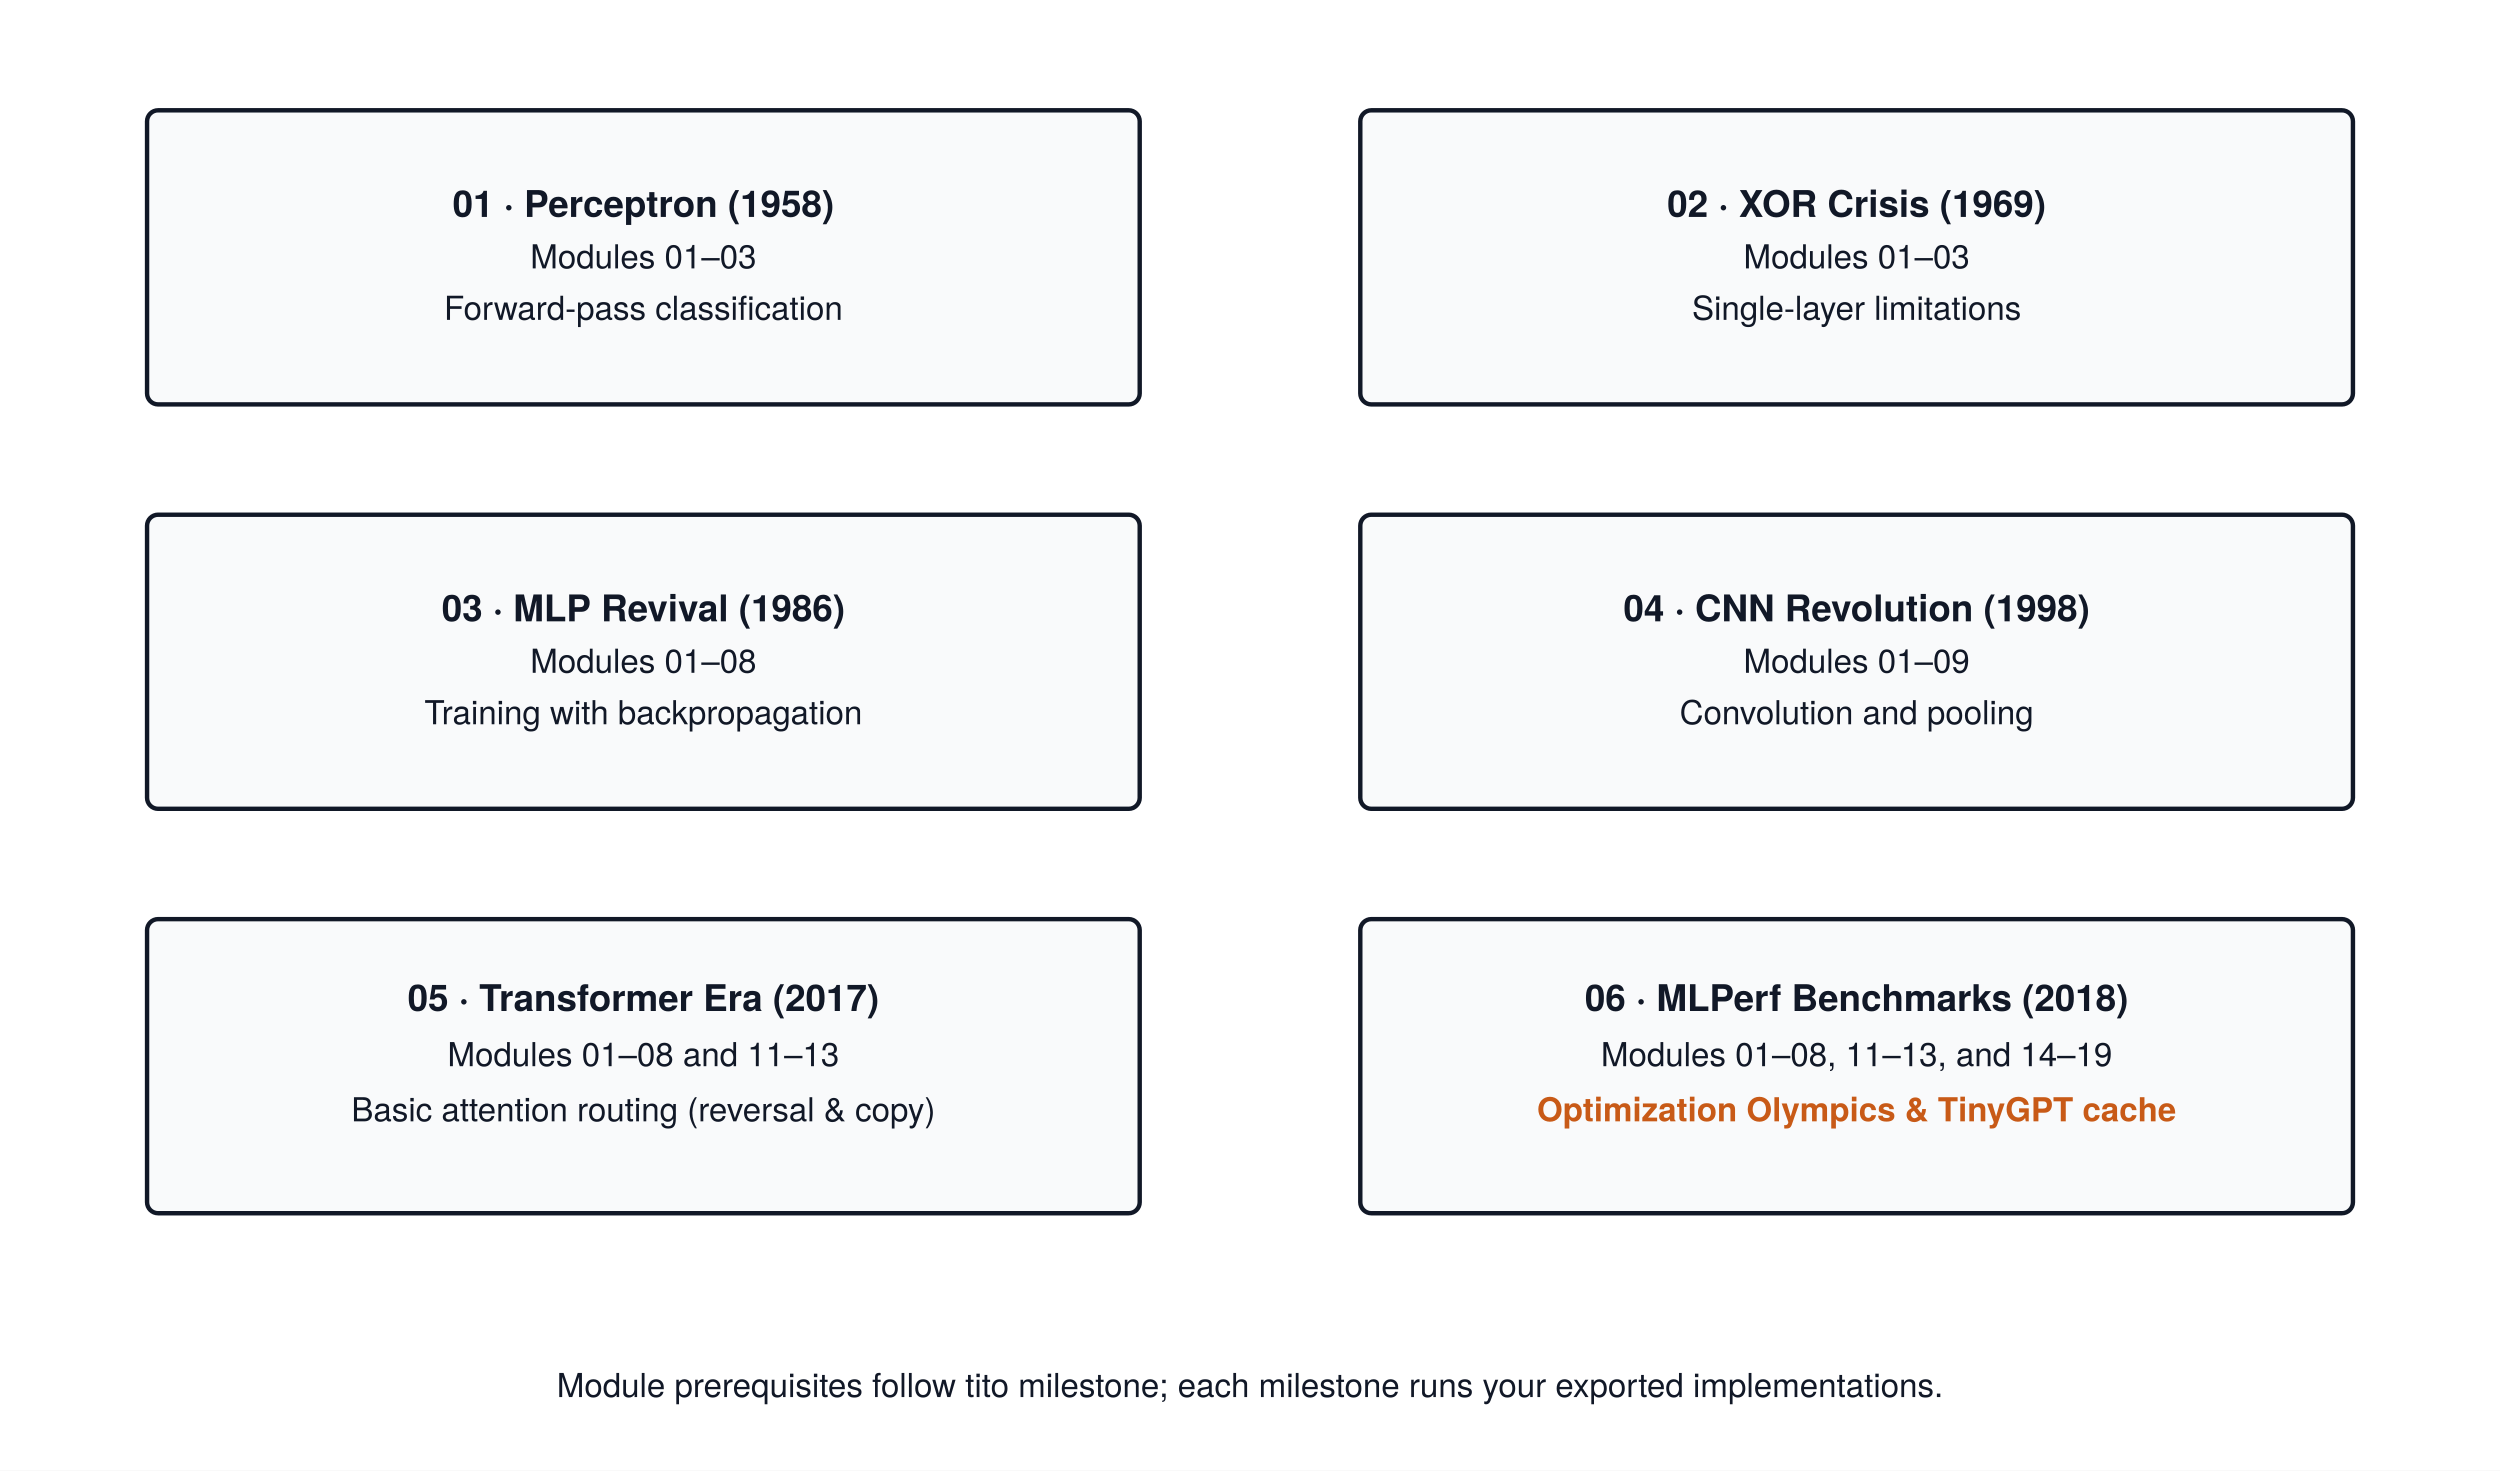
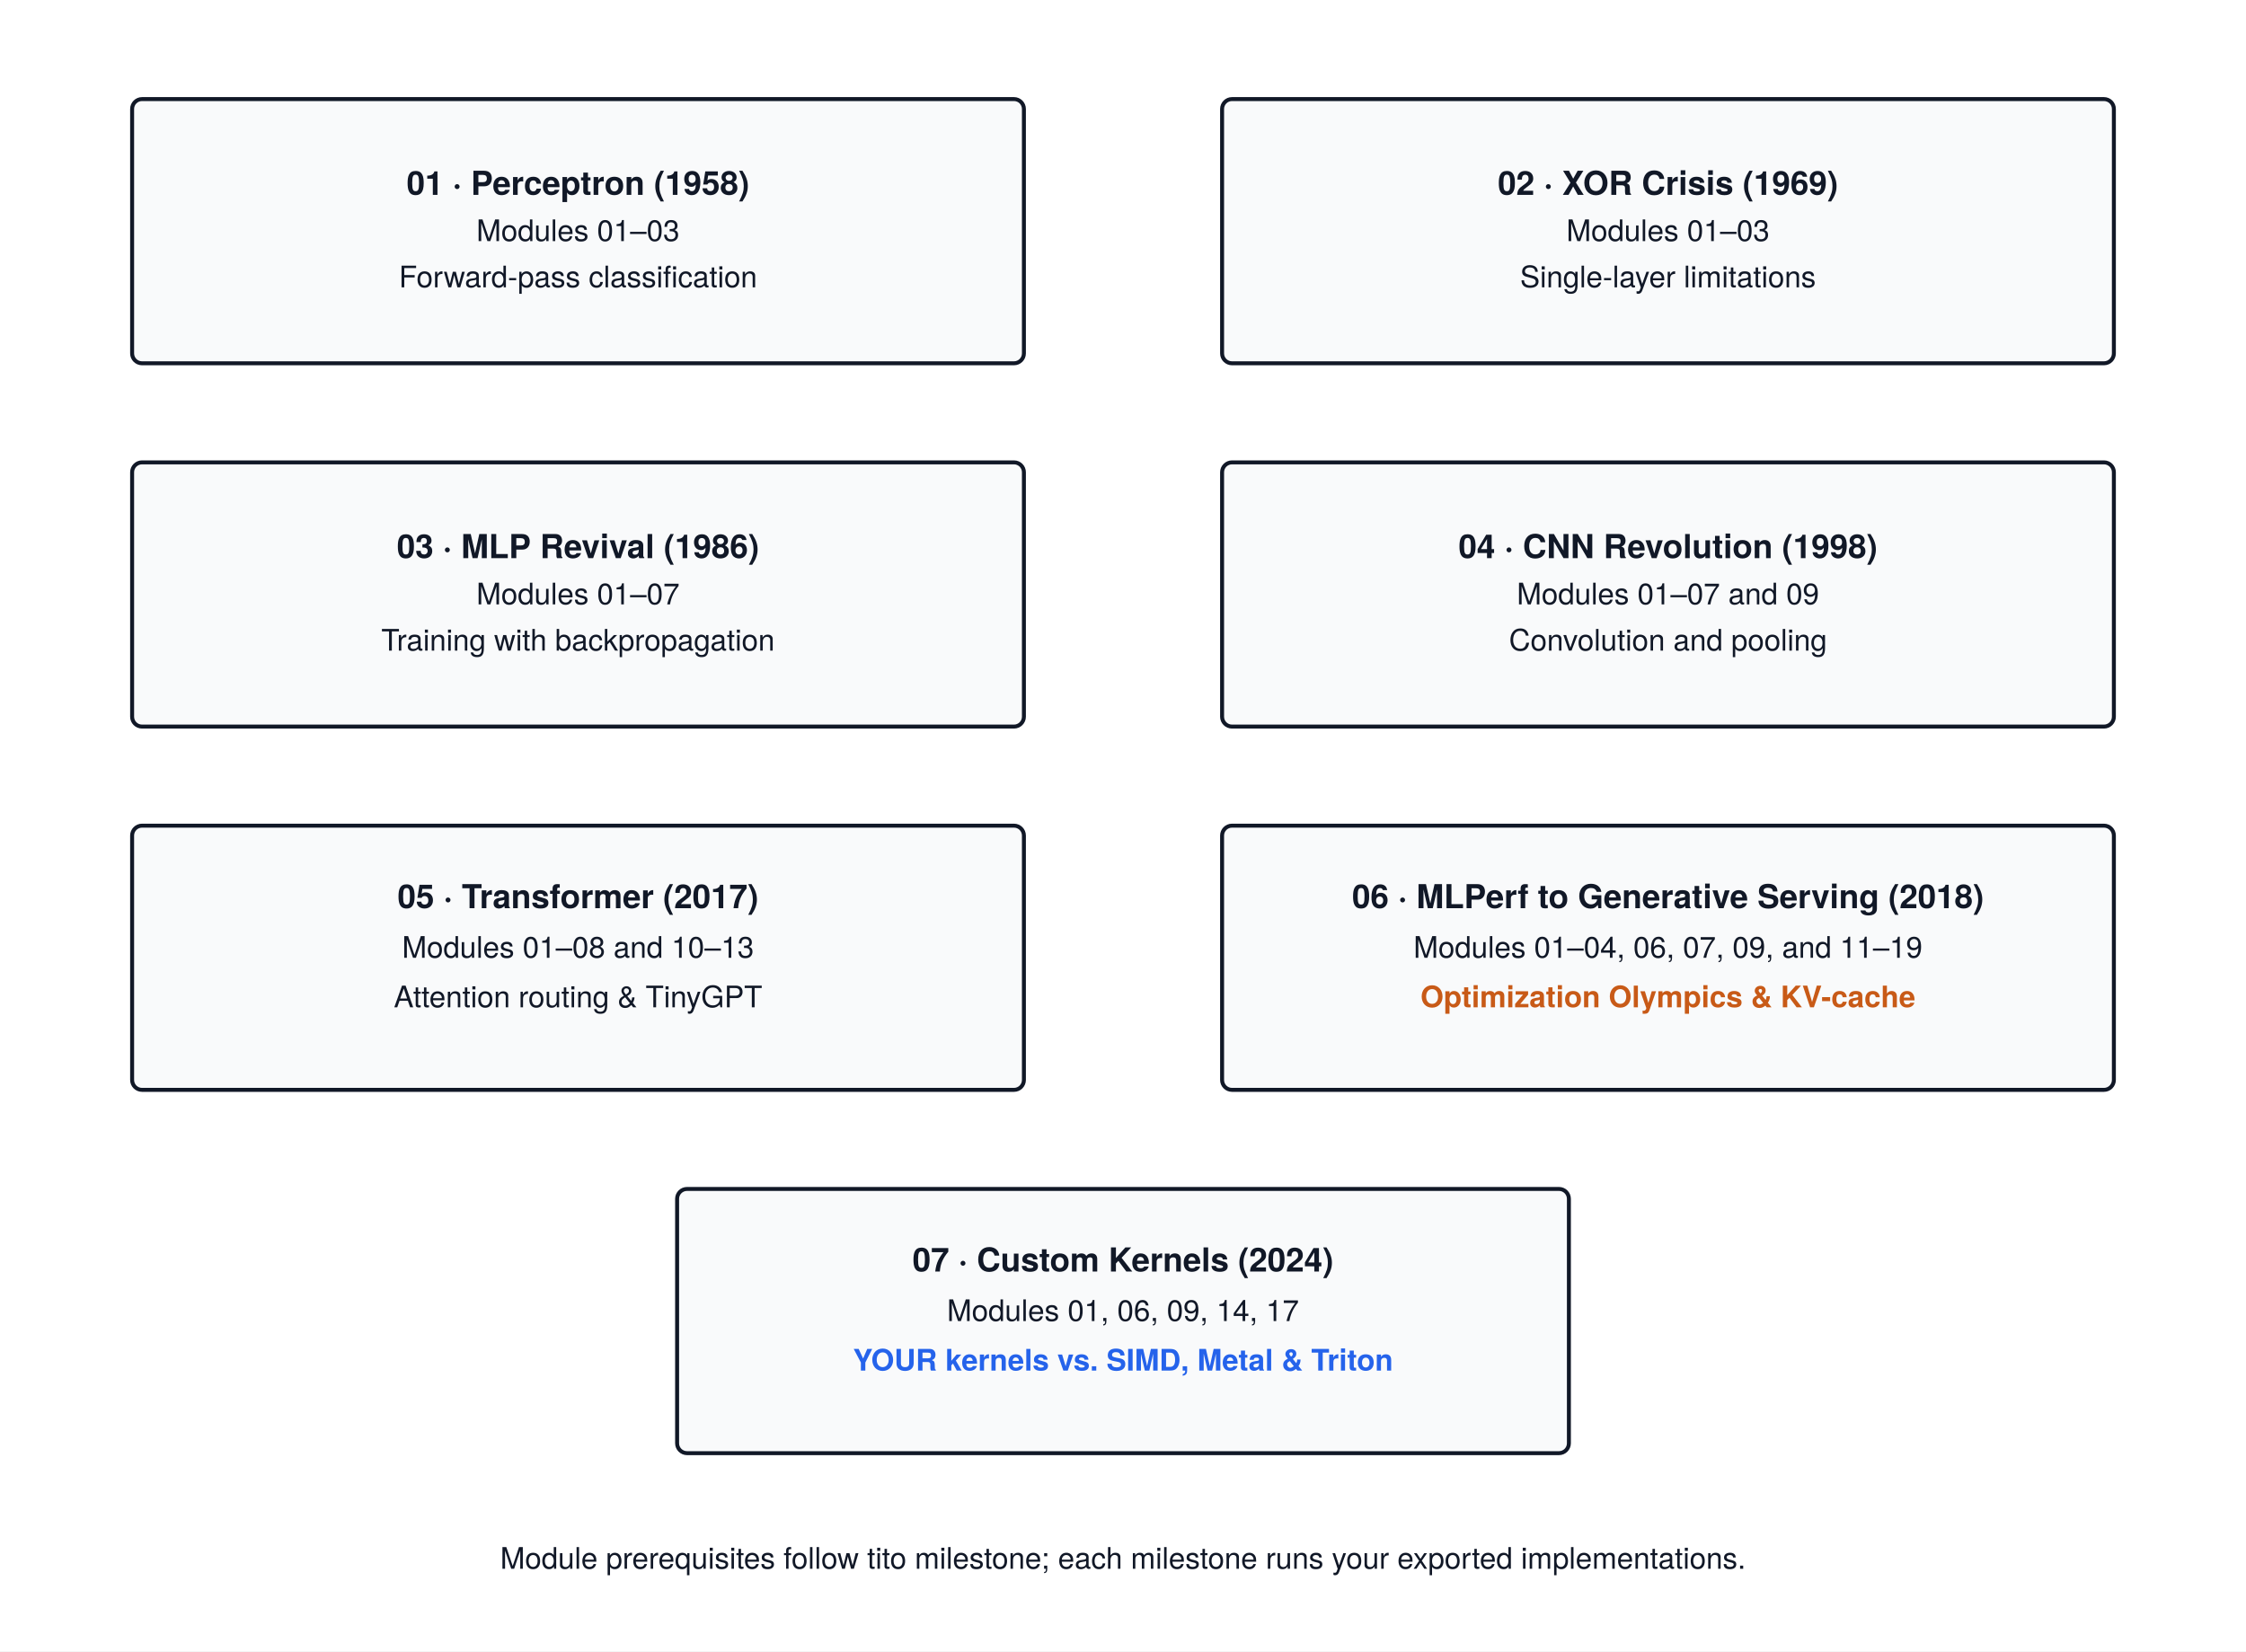
- <svg xmlns="http://www.w3.org/2000/svg" viewBox="0 0 680 400" font-family="'TeX Gyre Heros', -apple-system, BlinkMacSystemFont, 'Segoe UI', 'Helvetica Neue', Arial, sans-serif">
-   <rect width="680" height="400" fill="#FFFFFF" />
+ <svg xmlns="http://www.w3.org/2000/svg" viewBox="0 0 680 500" font-family="'TeX Gyre Heros', -apple-system, BlinkMacSystemFont, 'Segoe UI', 'Helvetica Neue', Arial, sans-serif">
+   <rect width="680" height="500" fill="#FFFFFF" />
  <defs>
    <marker id="arrow" markerWidth="8" markerHeight="6" refX="8" refY="3" orient="auto">
      <path d="M0,0 L8,3 L0,6 Z" fill="#111827" />
    </marker>
  </defs>
  <rect x="40" y="30" width="270" height="80" rx="3" fill="#F9FAFB" stroke="#111827" stroke-width="1.2" />
  <text x="175.0" y="59.0" text-anchor="middle" font-size="10" font-weight="700" fill="#111827">01 · Perceptron (1958)</text>
  <text x="175.0" y="73.0" text-anchor="middle" font-size="9" font-weight="400" fill="#111827">Modules 01–03</text>
  <text x="175.0" y="87.0" text-anchor="middle" font-size="9" font-weight="400" fill="#111827">Forward-pass classification</text>
  <rect x="370" y="30" width="270" height="80" rx="3" fill="#F9FAFB" stroke="#111827" stroke-width="1.2" />
  <text x="505.0" y="59.0" text-anchor="middle" font-size="10" font-weight="700" fill="#111827">02 · XOR Crisis (1969)</text>
  <text x="505.0" y="73.0" text-anchor="middle" font-size="9" font-weight="400" fill="#111827">Modules 01–03</text>
  <text x="505.0" y="87.0" text-anchor="middle" font-size="9" font-weight="400" fill="#111827">Single-layer limitations</text>
  <rect x="40" y="140" width="270" height="80" rx="3" fill="#F9FAFB" stroke="#111827" stroke-width="1.2" />
  <text x="175.0" y="169.0" text-anchor="middle" font-size="10" font-weight="700" fill="#111827">03 · MLP Revival (1986)</text>
-   <text x="175.0" y="183.0" text-anchor="middle" font-size="9" font-weight="400" fill="#111827">Modules 01–08</text>
+   <text x="175.0" y="183.0" text-anchor="middle" font-size="9" font-weight="400" fill="#111827">Modules 01–07</text>
  <text x="175.0" y="197.0" text-anchor="middle" font-size="9" font-weight="400" fill="#111827">Training with backpropagation</text>
  <rect x="370" y="140" width="270" height="80" rx="3" fill="#F9FAFB" stroke="#111827" stroke-width="1.2" />
  <text x="505.0" y="169.0" text-anchor="middle" font-size="10" font-weight="700" fill="#111827">04 · CNN Revolution (1998)</text>
-   <text x="505.0" y="183.0" text-anchor="middle" font-size="9" font-weight="400" fill="#111827">Modules 01–09</text>
+   <text x="505.0" y="183.0" text-anchor="middle" font-size="9" font-weight="400" fill="#111827">Modules 01–07 and 09</text>
  <text x="505.0" y="197.0" text-anchor="middle" font-size="9" font-weight="400" fill="#111827">Convolution and pooling</text>
  <rect x="40" y="250" width="270" height="80" rx="3" fill="#F9FAFB" stroke="#111827" stroke-width="1.2" />
-   <text x="175.0" y="275.0" text-anchor="middle" font-size="10" font-weight="700" fill="#111827">05 · Transformer Era (2017)</text>
-   <text x="175.0" y="290.0" text-anchor="middle" font-size="9" font-weight="400" fill="#111827">Modules 01–08 and 11–13</text>
-   <text x="175.0" y="305.0" text-anchor="middle" font-size="9" font-weight="400" fill="#111827">Basic attention routing (reversal &amp; copy)</text>
+   <text x="175.0" y="275.0" text-anchor="middle" font-size="10" font-weight="700" fill="#111827">05 · Transformer (2017)</text>
+   <text x="175.0" y="290.0" text-anchor="middle" font-size="9" font-weight="400" fill="#111827">Modules 01–08 and 10–13</text>
+   <text x="175.0" y="305.0" text-anchor="middle" font-size="9" font-weight="400" fill="#111827">Attention routing &amp; TinyGPT</text>
  <rect x="370" y="250" width="270" height="80" rx="3" fill="#F9FAFB" stroke="#111827" stroke-width="1.2" />
-   <text x="505.0" y="275.0" text-anchor="middle" font-size="10" font-weight="700" fill="#111827">06 · MLPerf Benchmarks (2018)</text>
-   <text x="505.0" y="290.0" text-anchor="middle" font-size="9" font-weight="400" fill="#111827">Modules 01–08, 11–13, and 14–19</text>
-   <text x="505.0" y="305.0" text-anchor="middle" font-size="9" font-weight="600" fill="#c85a17">Optimization Olympics &amp; TinyGPT cache</text>
-   <text x="340.0" y="380" text-anchor="middle" font-size="9" font-weight="400" fill="#111827">Module prerequisites follow tito milestone; each milestone runs your exported implementations.</text>
+   <text x="505.0" y="275.0" text-anchor="middle" font-size="10" font-weight="700" fill="#111827">06 · MLPerf to Generative Serving (2018)</text>
+   <text x="505.0" y="290.0" text-anchor="middle" font-size="9" font-weight="400" fill="#111827">Modules 01–04, 06, 07, 09, and 11–19</text>
+   <text x="505.0" y="305.0" text-anchor="middle" font-size="9" font-weight="600" fill="#c85a17">Optimization Olympics &amp; KV-cache</text>
+   <rect x="205" y="360" width="270" height="80" rx="3" fill="#F9FAFB" stroke="#111827" stroke-width="1.2" />
+   <text x="340.0" y="385.0" text-anchor="middle" font-size="10" font-weight="700" fill="#111827">07 · Custom Kernels (2024)</text>
+   <text x="340.0" y="400.0" text-anchor="middle" font-size="9" font-weight="400" fill="#111827">Modules 01, 06, 09, 14, 17</text>
+   <text x="340.0" y="415.0" text-anchor="middle" font-size="9" font-weight="600" fill="#2563eb">YOUR kernels vs. SIMD, Metal &amp; Triton</text>
+   <text x="340.0" y="475" text-anchor="middle" font-size="9" font-weight="400" fill="#111827">Module prerequisites follow tito milestone; each milestone runs your exported implementations.</text>
</svg>
